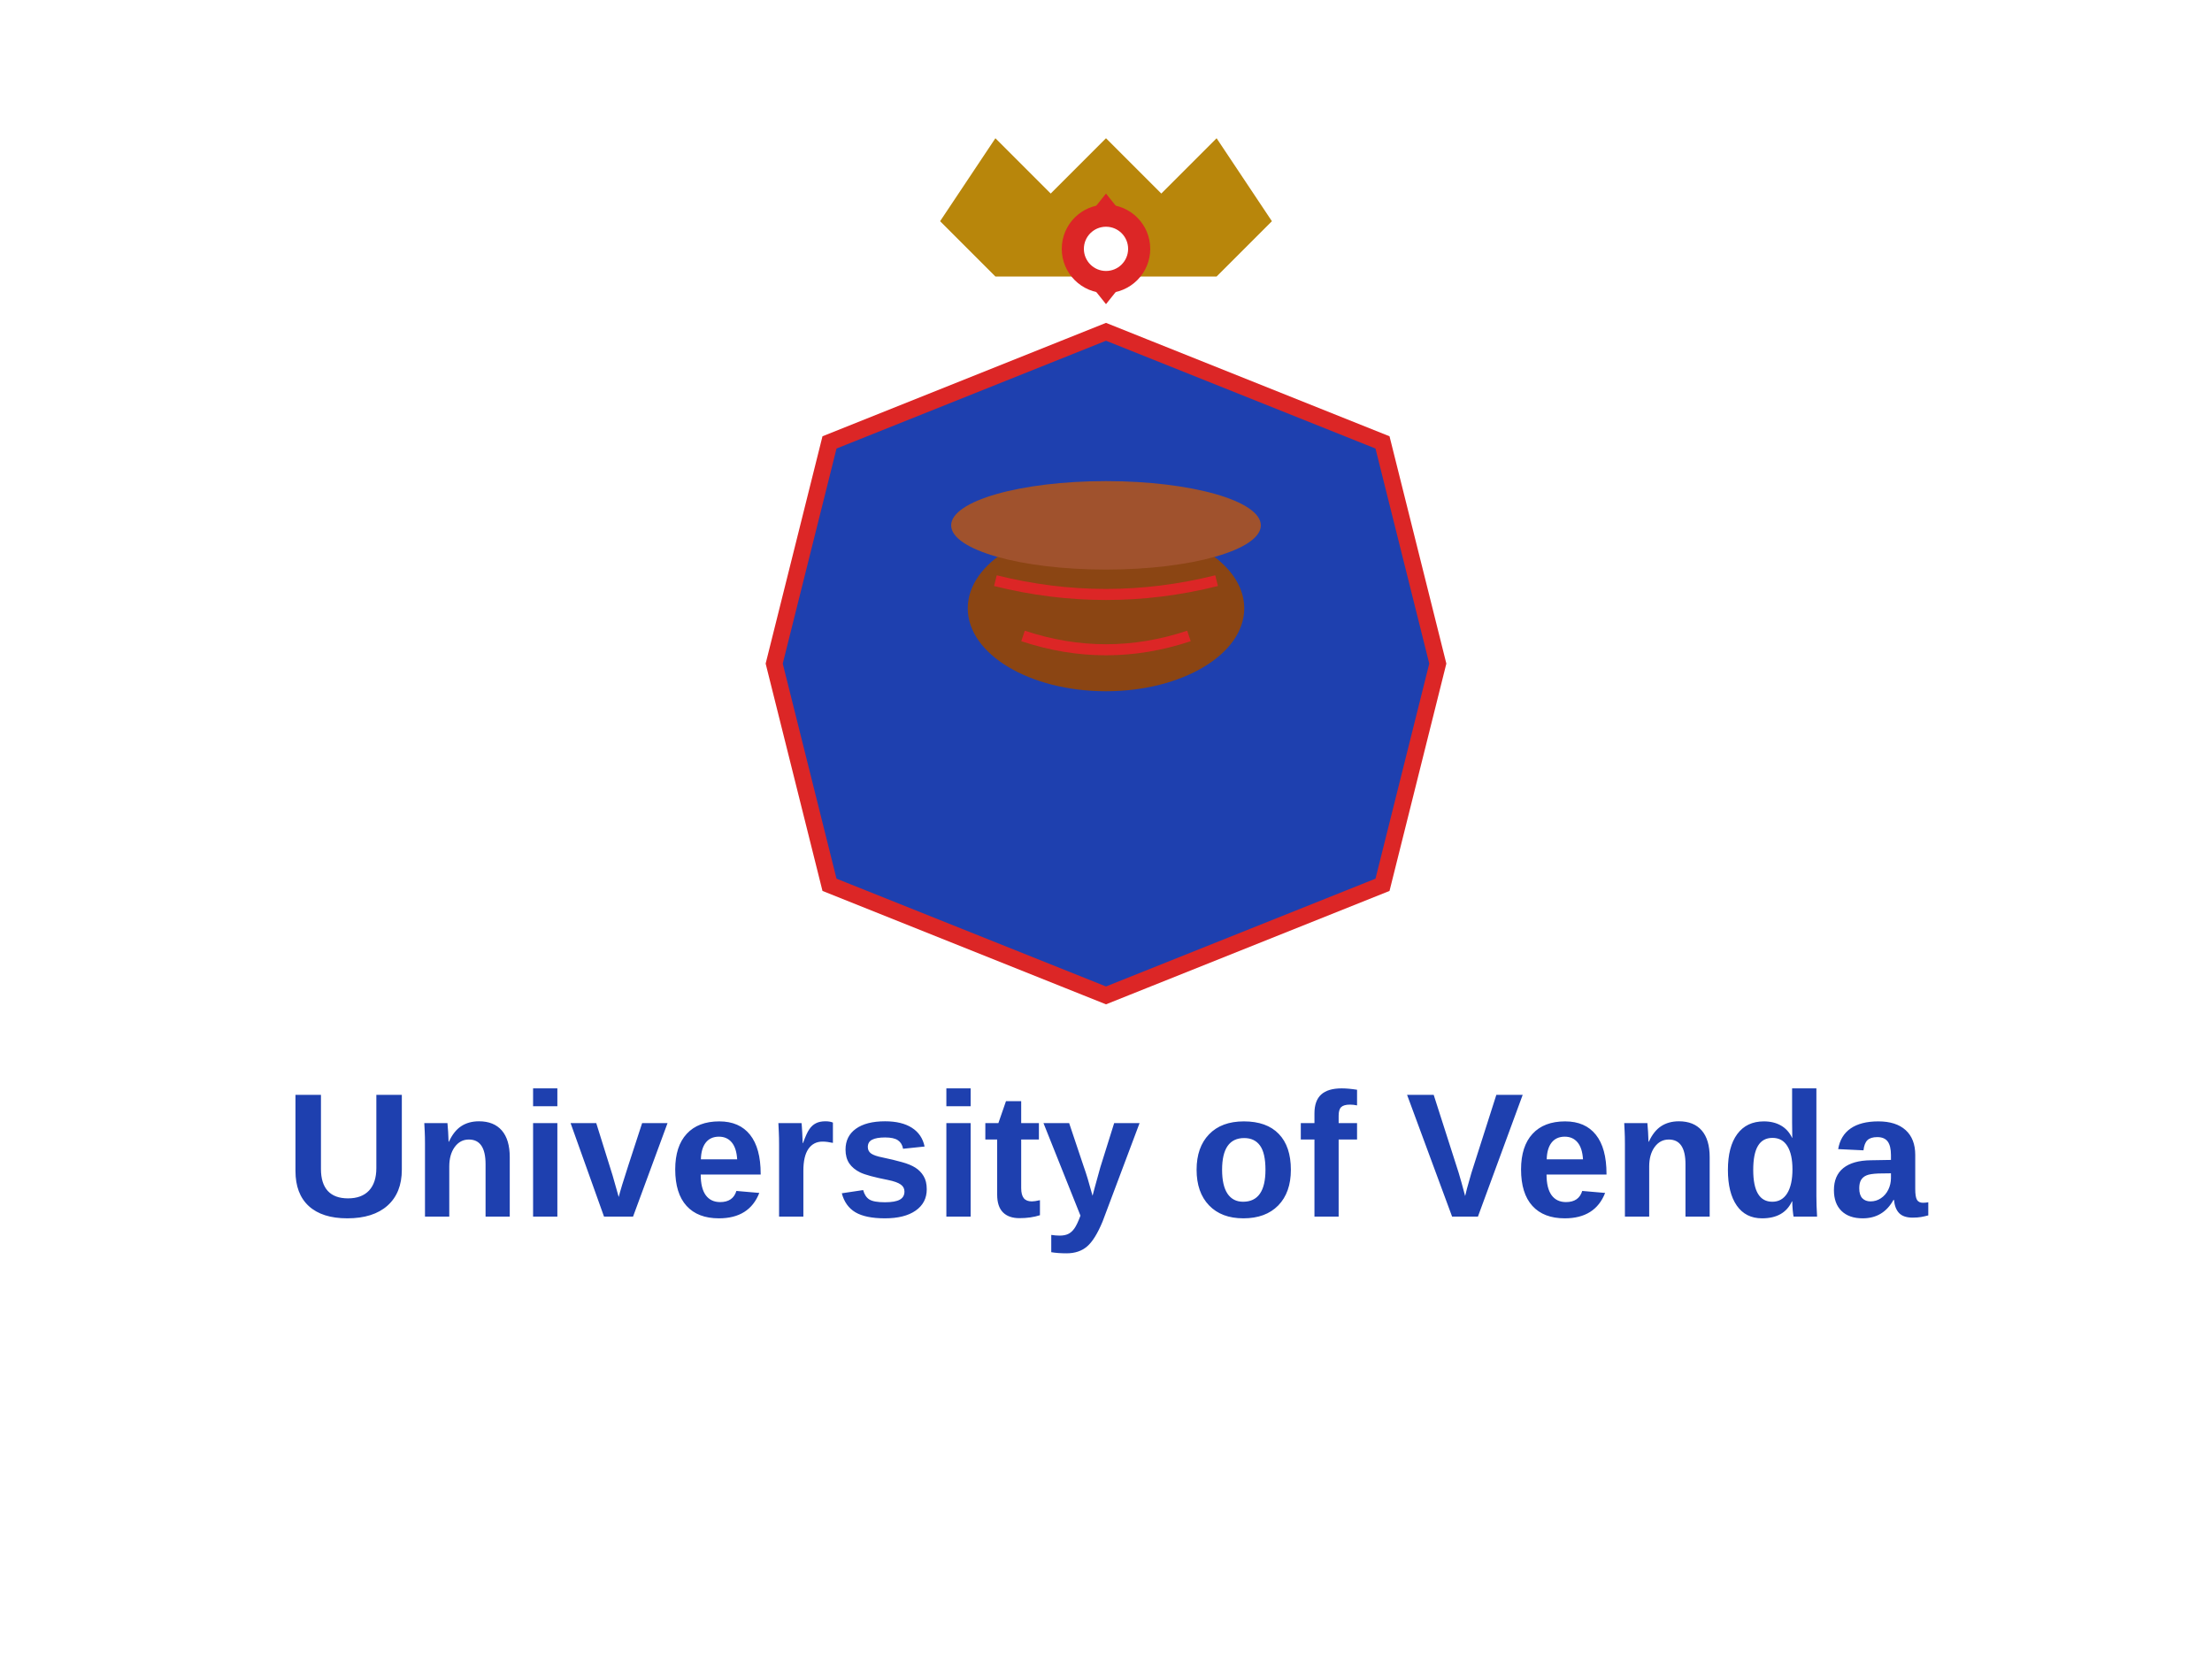
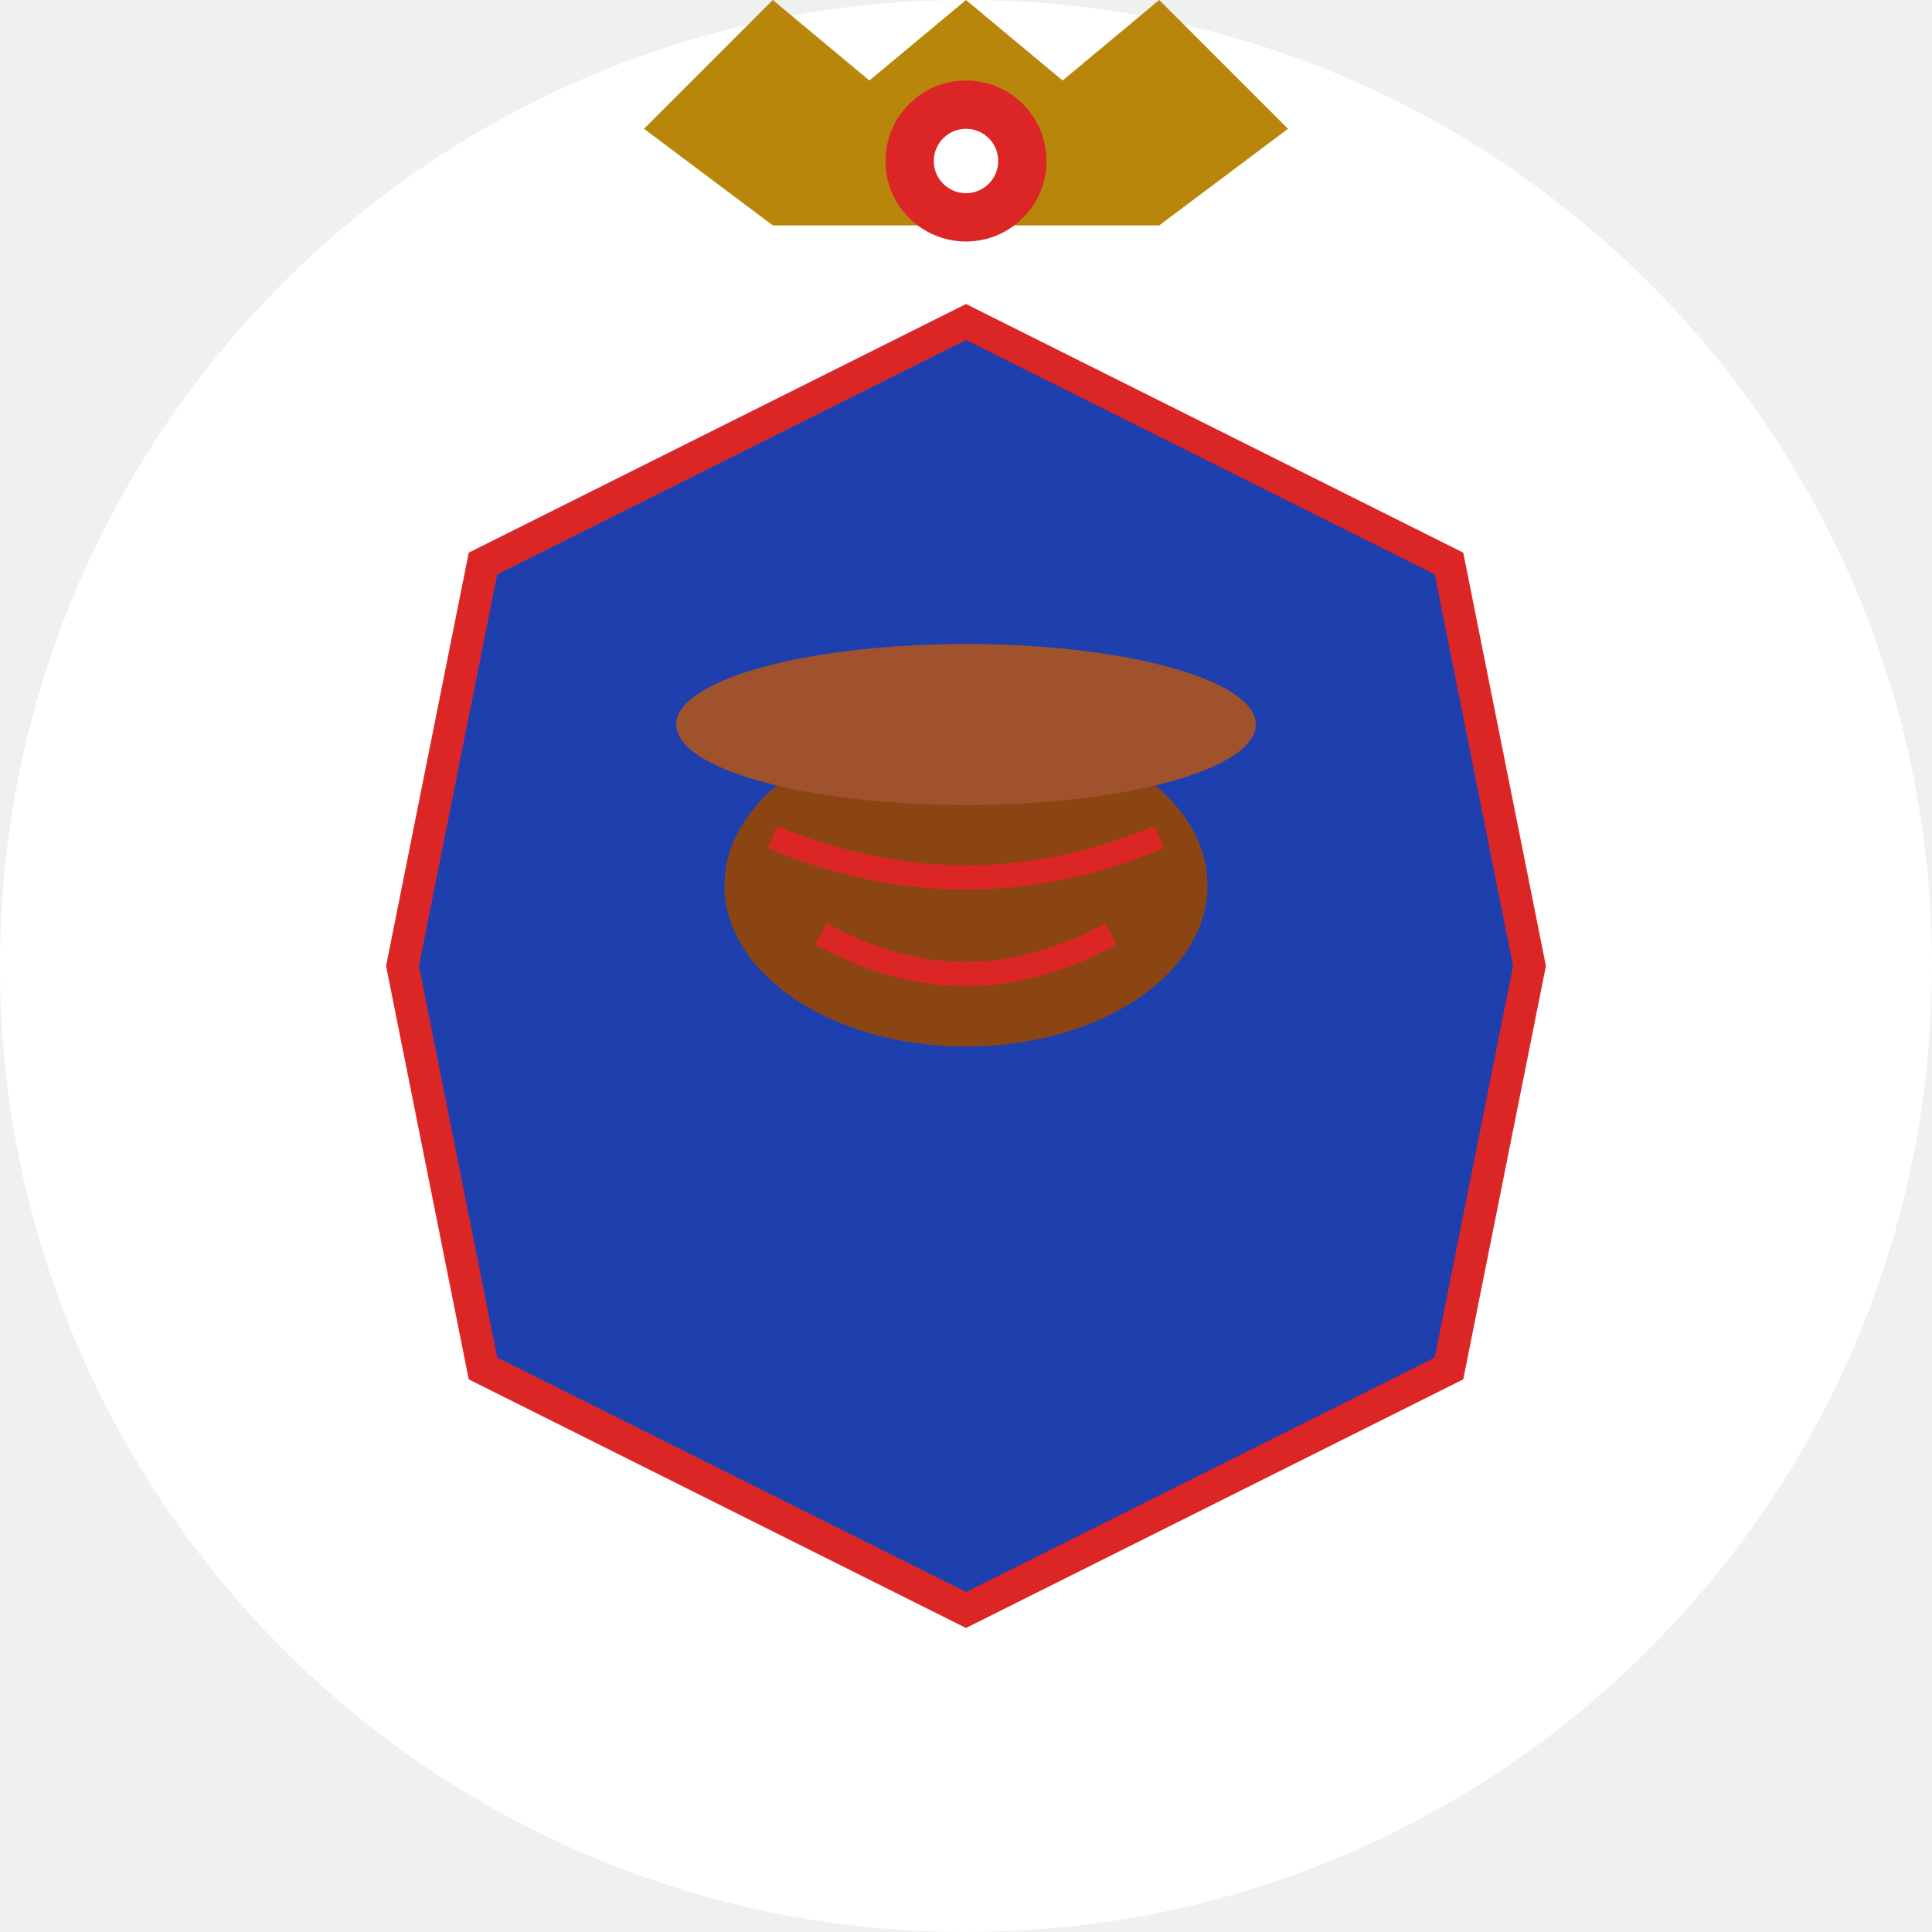
- <svg xmlns="http://www.w3.org/2000/svg" viewBox="0 0 400 300">
-   <rect width="400" height="300" fill="white" />
-   <g transform="translate(200, 120)">
-     <path d="M0,-60 L50,-40 L60,0 L50,40 L0,60 L-50,40 L-60,0 L-50,-40 Z" fill="#1E40AF" stroke="#DC2626" stroke-width="3" />
-     <g transform="translate(0, -60)">
-       <path d="M-30,-20 L-20,-35 L-10,-25 L0,-35 L10,-25 L20,-35 L30,-20 L20,-10 L-20,-10 Z" fill="#B8860B" />
-       <path d="M-8,-15 L0,-25 L8,-15 L0,-5 Z" fill="#DC2626" />
-       <circle cx="0" cy="-15" r="8" fill="#DC2626" />
-       <circle cx="0" cy="-15" r="4" fill="white" />
+ <svg xmlns="http://www.w3.org/2000/svg" viewBox="0 0 120 120">
+   <circle cx="60" cy="60" r="60" fill="white" />
+   <g transform="translate(60, 60)">
+     <path d="M0,-40 L30,-25 L35,0 L30,25 L0,40 L-30,25 L-35,0 L-30,-25 Z" fill="#1E40AF" stroke="#DC2626" stroke-width="2" />
+     <g transform="translate(0, -40)">
+       <path d="M-20,-12 L-12,-20 L-6,-15 L0,-20 L6,-15 L12,-20 L20,-12 L12,-6 L-12,-6 Z" fill="#B8860B" />
+       <path d="M-5,-10 L0,-15 L5,-10 L0,-5 Z" fill="#DC2626" />
+       <circle cx="0" cy="-10" r="5" fill="#DC2626" />
+       <circle cx="0" cy="-10" r="2" fill="white" />
    </g>
-     <g transform="translate(0, -10)">
-       <ellipse cx="0" cy="0" rx="25" ry="15" fill="#8B4513" />
-       <ellipse cx="0" cy="-15" rx="28" ry="8" fill="#A0522D" />
-       <path d="M-20,-5 Q0,0 20,-5 M-15,5 Q0,10 15,5" stroke="#DC2626" stroke-width="2" fill="none" />
+     <g transform="translate(0, -5)">
+       <ellipse cx="0" cy="0" rx="15" ry="10" fill="#8B4513" />
+       <ellipse cx="0" cy="-10" rx="18" ry="5" fill="#A0522D" />
+       <path d="M-12,-3 Q0,2 12,-3 M-9,3 Q0,8 9,3" stroke="#DC2626" stroke-width="1.5" fill="none" />
    </g>
-     <g transform="translate(-30, 0)">
-       <path d="M0,-20 Q-15,-10 Q-15,10 Q0,20" stroke="#DC2626" stroke-width="4" fill="none" />
+     <g transform="translate(-18, 0)">
+       <path d="M0,-12 Q-8,-6 Q-8,6 Q0,12" stroke="#DC2626" stroke-width="3" fill="none" />
    </g>
-     <g transform="translate(30, 0)">
-       <path d="M0,-20 Q15,-10 Q15,10 Q0,20" stroke="#DC2626" stroke-width="4" fill="none" />
+     <g transform="translate(18, 0)">
+       <path d="M0,-12 Q8,-6 Q8,6 Q0,12" stroke="#DC2626" stroke-width="3" fill="none" />
    </g>
-     <circle cx="0" cy="40" r="8" fill="#1E40AF" />
+     <circle cx="0" cy="25" r="5" fill="#1E40AF" />
  </g>
-   <text x="200" y="220" text-anchor="middle" fill="#1E40AF" font-family="Arial, sans-serif" font-size="32" font-weight="bold">University of Venda</text>
</svg>
